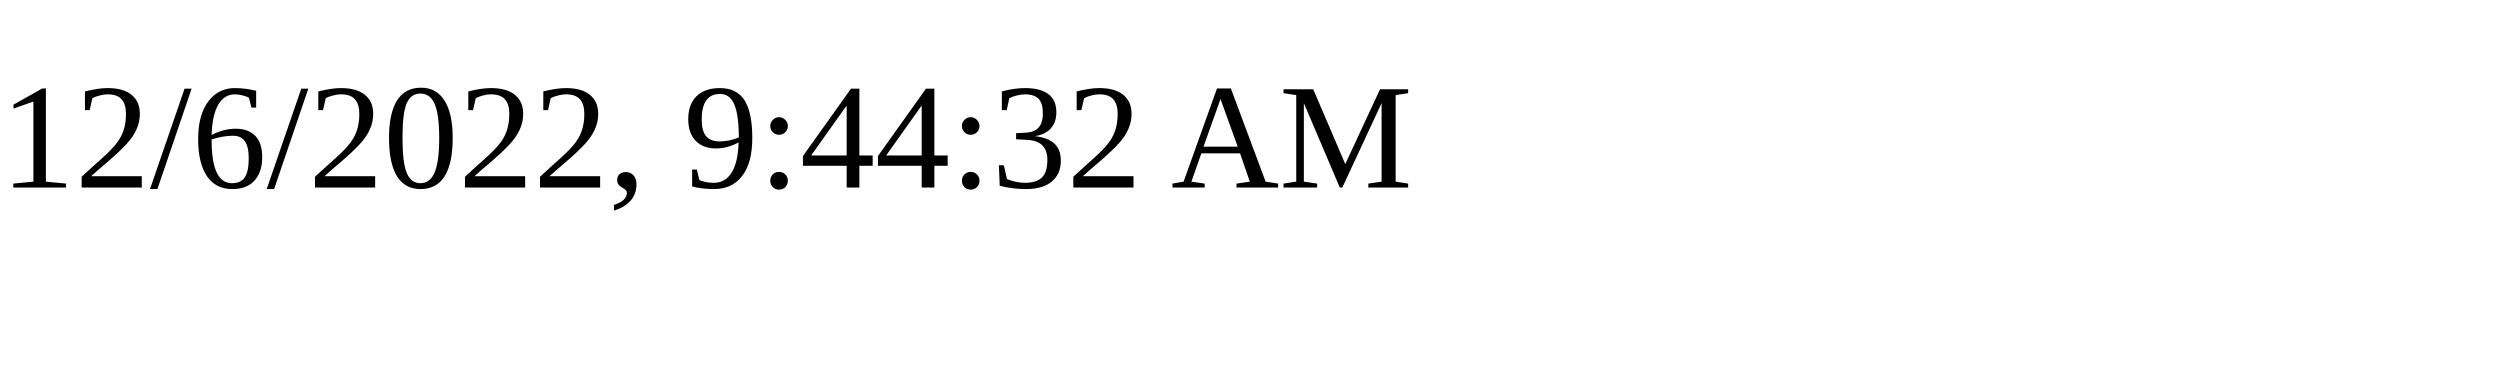
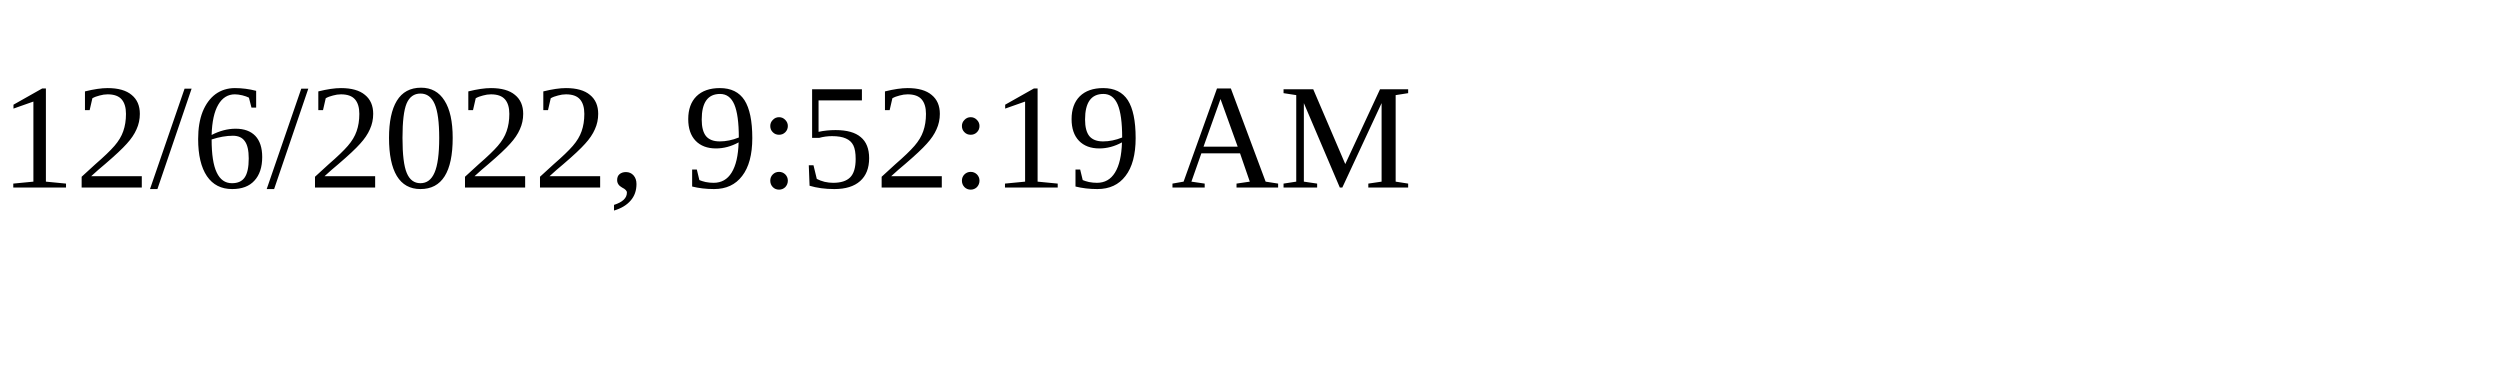
<svg xmlns="http://www.w3.org/2000/svg" height="30" width="200">
-   <text x="0" y="15">12/6/2022, 9:44:32 AM</text>
+   <text x="0" y="15">12/6/2022, 9:52:19 AM</text>
</svg>
